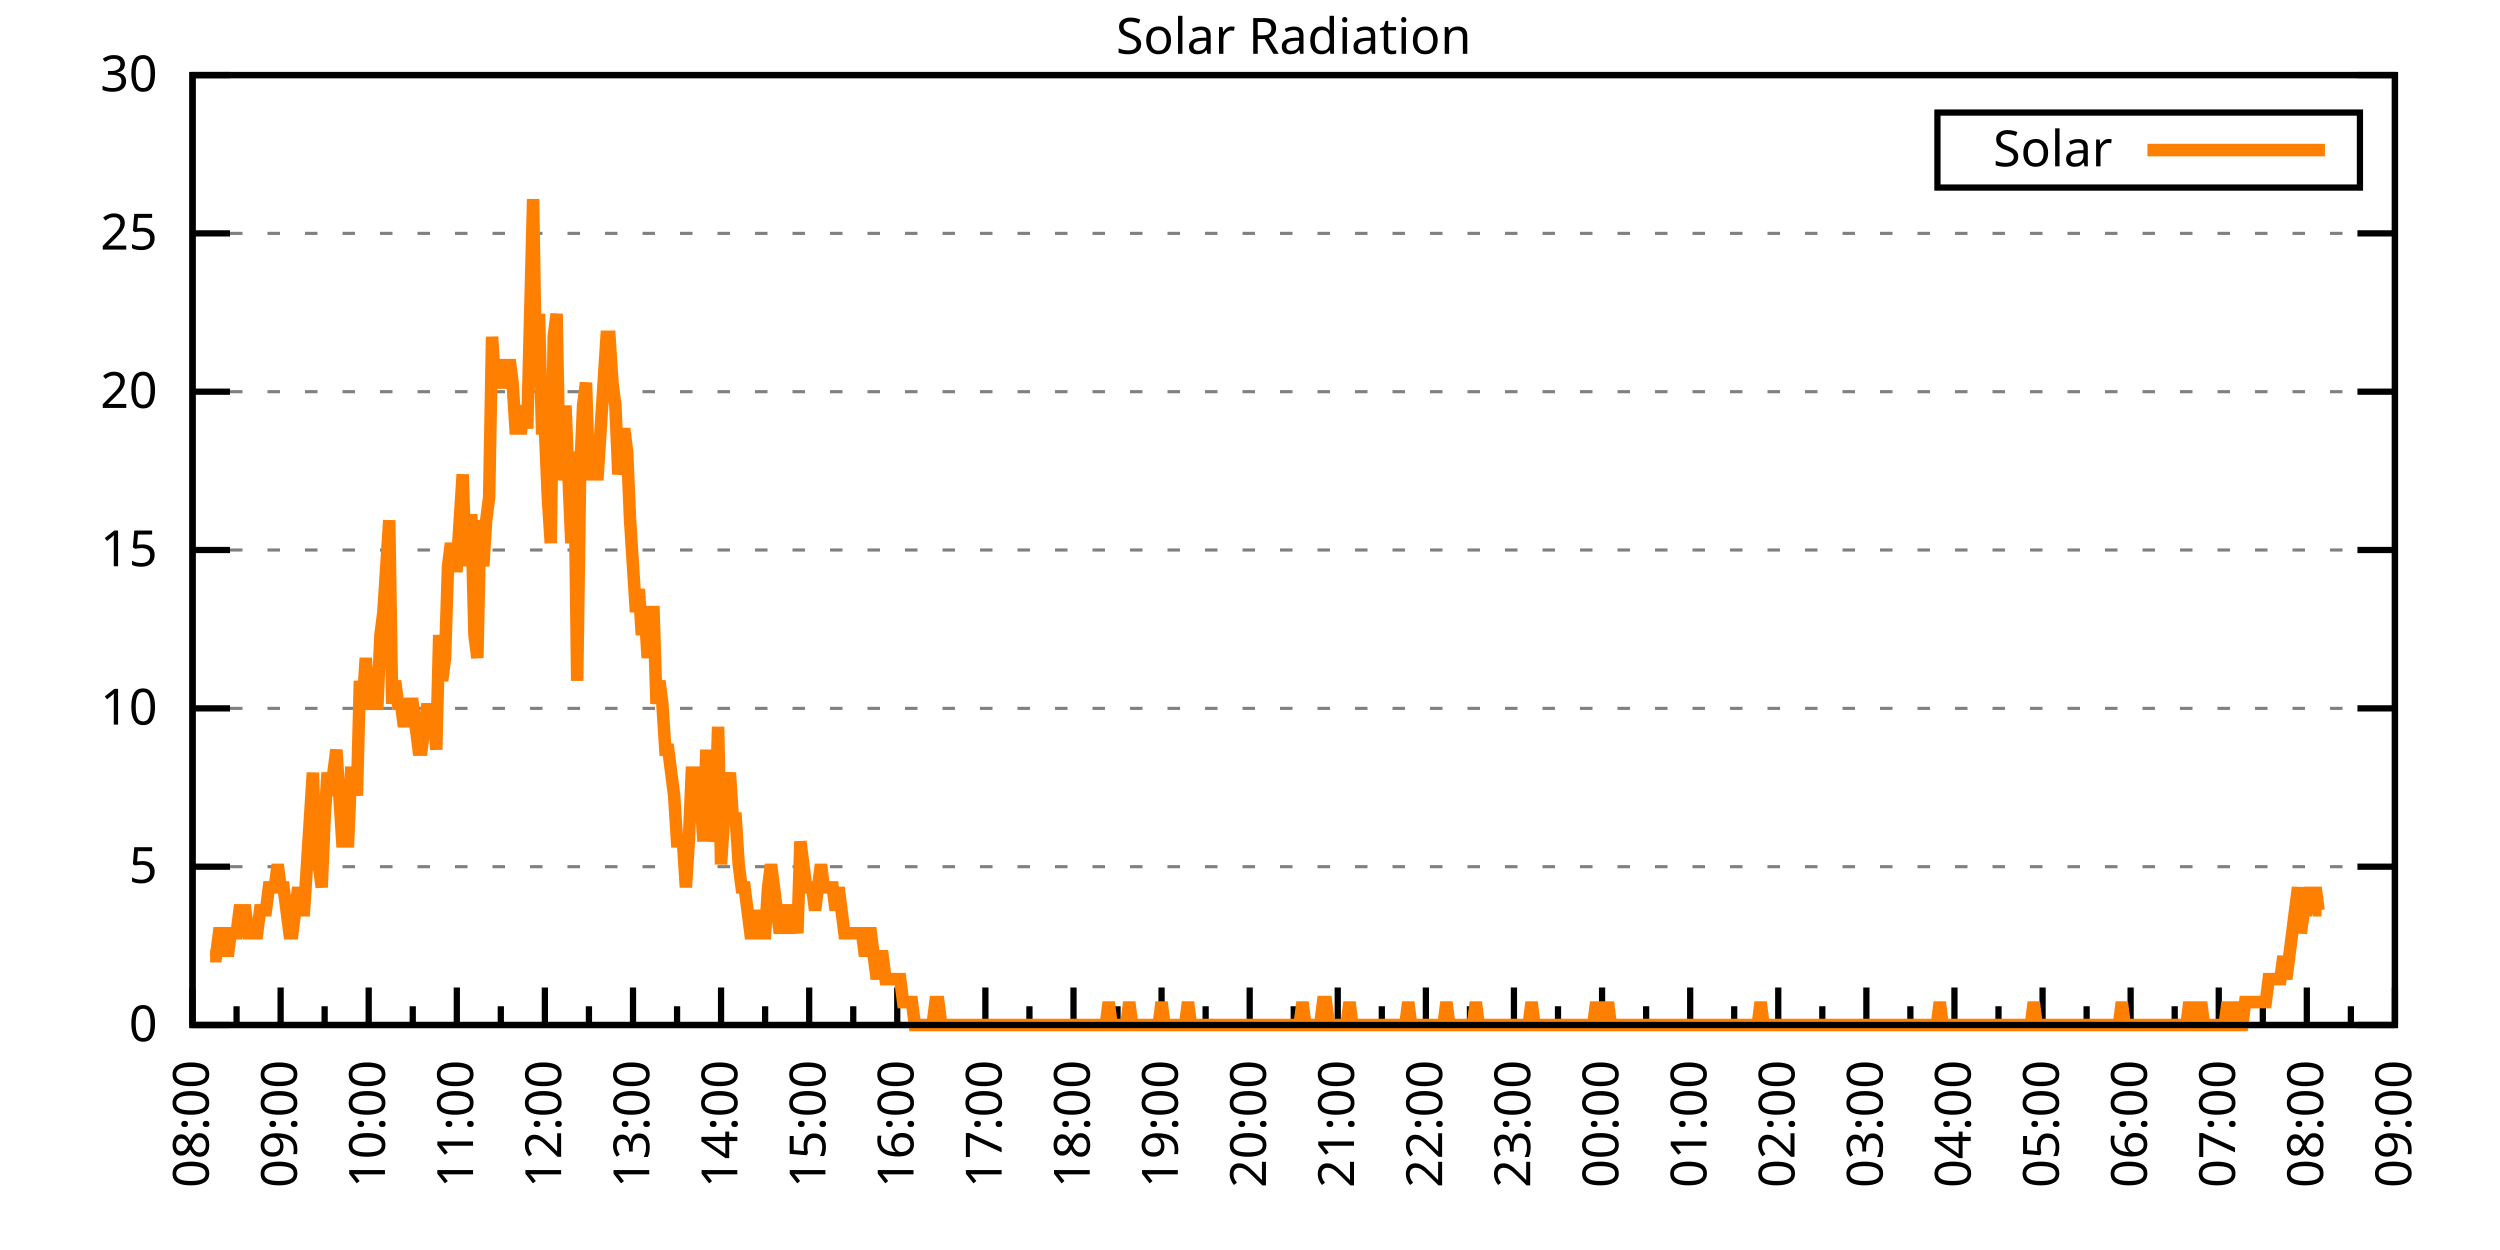
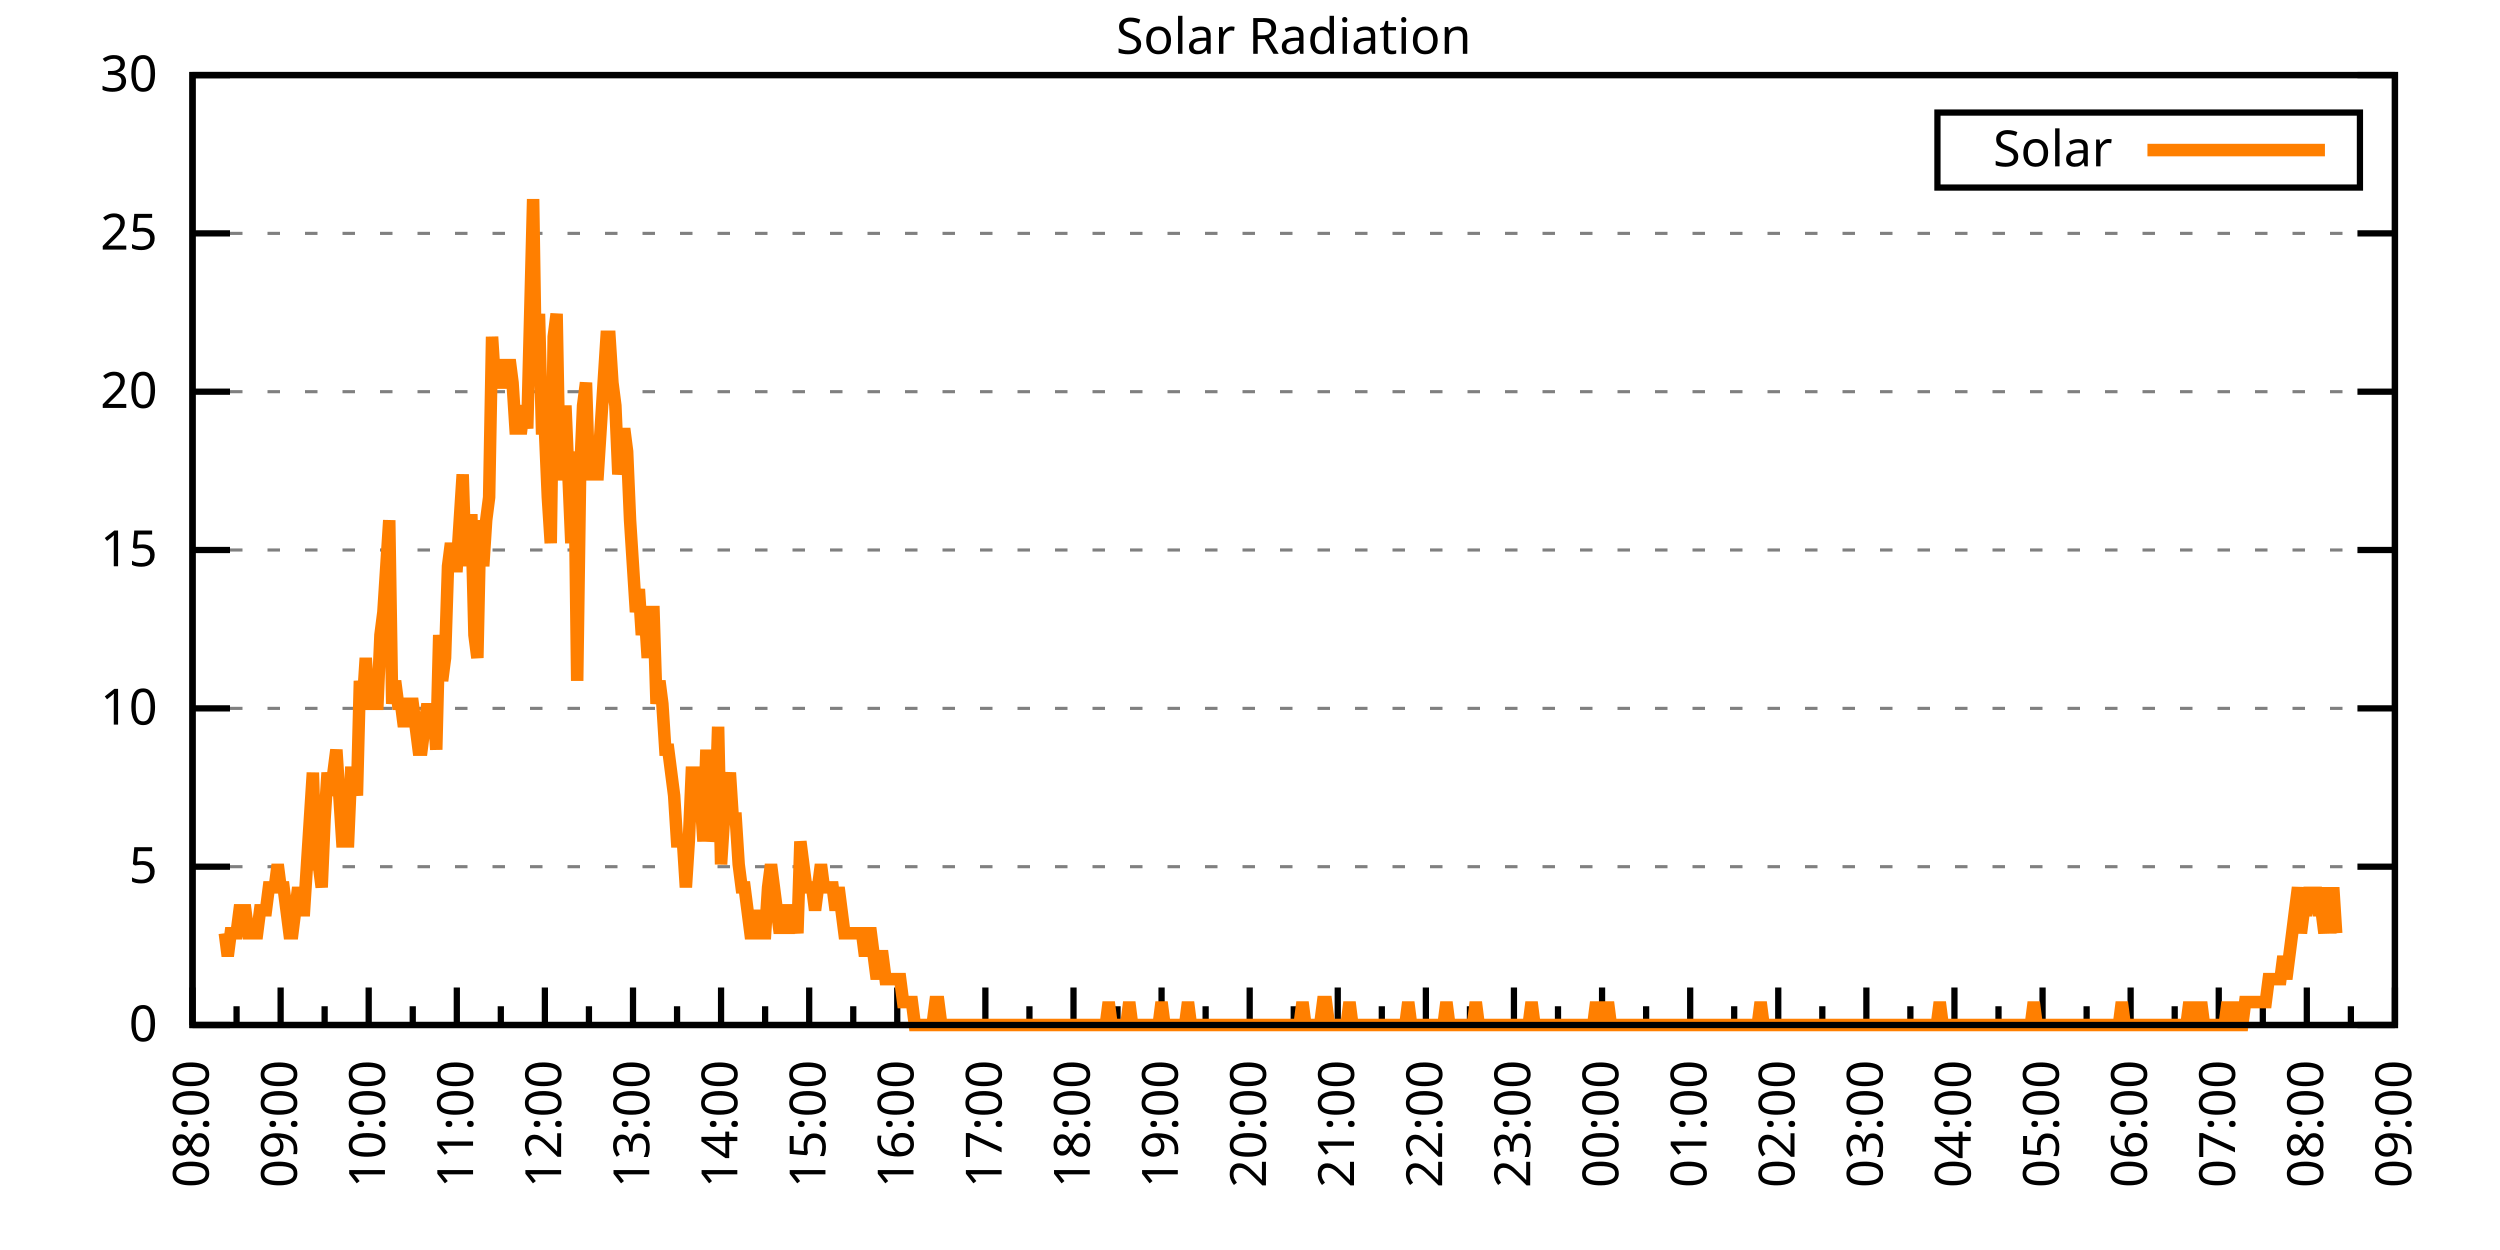
<svg xmlns="http://www.w3.org/2000/svg" xmlns:xlink="http://www.w3.org/1999/xlink" width="400" height="200" viewBox="0 0 400 200">
  <g id="gnuplot_canvas">
    <rect x="0" y="0" width="400" height="200" fill="none" />
    <defs>
      <circle id="gpDot" r="0.5" stroke-width="0.5" stroke="currentColor" />
      <path id="gpPt0" stroke-width="0.333" stroke="currentColor" d="M-1,0 h2 M0,-1 v2" />
      <path id="gpPt1" stroke-width="0.333" stroke="currentColor" d="M-1,-1 L1,1 M1,-1 L-1,1" />
      <path id="gpPt2" stroke-width="0.333" stroke="currentColor" d="M-1,0 L1,0 M0,-1 L0,1 M-1,-1 L1,1 M-1,1 L1,-1" />
      <rect id="gpPt3" stroke-width="0.333" stroke="currentColor" x="-1" y="-1" width="2" height="2" />
      <rect id="gpPt4" stroke-width="0.333" stroke="currentColor" fill="currentColor" x="-1" y="-1" width="2" height="2" />
      <circle id="gpPt5" stroke-width="0.333" stroke="currentColor" cx="0" cy="0" r="1" />
      <use xlink:href="#gpPt5" id="gpPt6" fill="currentColor" stroke="none" />
      <path id="gpPt7" stroke-width="0.333" stroke="currentColor" d="M0,-1.33 L-1.33,0.67 L1.33,0.67 z" />
      <use xlink:href="#gpPt7" id="gpPt8" fill="currentColor" stroke="none" />
      <use xlink:href="#gpPt7" id="gpPt9" stroke="currentColor" transform="rotate(180)" />
      <use xlink:href="#gpPt9" id="gpPt10" fill="currentColor" stroke="none" />
      <use xlink:href="#gpPt3" id="gpPt11" stroke="currentColor" transform="rotate(45)" />
      <use xlink:href="#gpPt11" id="gpPt12" fill="currentColor" stroke="none" />
      <path id="gpPt13" stroke-width="0.333" stroke="currentColor" d="M0,1.330 L1.265,0.411 L0.782,-1.067 L-0.782,-1.076 L-1.265,0.411 z" />
      <use xlink:href="#gpPt13" id="gpPt14" fill="currentColor" stroke="none" />
      <filter id="textbox" filterUnits="objectBoundingBox" x="0" y="0" height="1" width="1">
        <feFlood flood-color="white" flood-opacity="1" result="bgnd" />
        <feComposite in="SourceGraphic" in2="bgnd" operator="atop" />
      </filter>
      <filter id="greybox" filterUnits="objectBoundingBox" x="0" y="0" height="1" width="1">
        <feFlood flood-color="lightgrey" flood-opacity="1" result="grey" />
        <feComposite in="SourceGraphic" in2="grey" operator="atop" />
      </filter>
    </defs>
    <g fill="none" color="white" stroke="currentColor" stroke-width="1.00" stroke-linecap="butt" stroke-linejoin="miter">
</g>
    <g fill="none" color="black" stroke="currentColor" stroke-width="1.00" stroke-linecap="butt" stroke-linejoin="miter">
      <g stroke="none" shape-rendering="crispEdges">
        <polygon fill="rgb(255, 255, 255)" points="30.80,164.00 383.18,164.00 383.18,12.02 30.80,12.02 " />
      </g>
    </g>
    <g fill="none" color="black" stroke="currentColor" stroke-width="1.00" stroke-linecap="butt" stroke-linejoin="miter">
</g>
    <g fill="none" color="black" stroke="black" stroke-width="0.50" stroke-linecap="butt" stroke-linejoin="miter">
</g>
    <g fill="none" color="gray" stroke="currentColor" stroke-width="0.50" stroke-linecap="butt" stroke-linejoin="miter">
      <path stroke="gray" stroke-dasharray="2,4" class="gridline" d="M30.80,164.00 L383.19,164.00  " />
    </g>
    <g fill="none" color="gray" stroke="gray" stroke-width="1.00" stroke-linecap="butt" stroke-linejoin="miter">
</g>
    <g fill="none" color="black" stroke="currentColor" stroke-width="1.00" stroke-linecap="butt" stroke-linejoin="miter">
      <path stroke="black" d="M30.80,164.00 L36.80,164.00 M383.19,164.00 L377.19,164.00  " />
      <g transform="translate(25.20,166.60)" stroke="none" fill="black" font-family="Sans" font-size="8.00" text-anchor="end">
        <text>
          <tspan font-family="Sans"> 0</tspan>
        </text>
      </g>
    </g>
    <g fill="none" color="black" stroke="currentColor" stroke-width="1.00" stroke-linecap="butt" stroke-linejoin="miter">
</g>
    <g fill="none" color="black" stroke="black" stroke-width="0.50" stroke-linecap="butt" stroke-linejoin="miter">
</g>
    <g fill="none" color="gray" stroke="currentColor" stroke-width="0.50" stroke-linecap="butt" stroke-linejoin="miter">
      <path stroke="gray" stroke-dasharray="2,4" class="gridline" d="M30.80,138.67 L383.19,138.67  " />
    </g>
    <g fill="none" color="gray" stroke="gray" stroke-width="1.00" stroke-linecap="butt" stroke-linejoin="miter">
</g>
    <g fill="none" color="black" stroke="currentColor" stroke-width="1.00" stroke-linecap="butt" stroke-linejoin="miter">
      <path stroke="black" d="M30.80,138.67 L36.80,138.67 M383.19,138.67 L377.19,138.67  " />
      <g transform="translate(25.20,141.27)" stroke="none" fill="black" font-family="Sans" font-size="8.00" text-anchor="end">
        <text>
          <tspan font-family="Sans"> 5</tspan>
        </text>
      </g>
    </g>
    <g fill="none" color="black" stroke="currentColor" stroke-width="1.00" stroke-linecap="butt" stroke-linejoin="miter">
</g>
    <g fill="none" color="black" stroke="black" stroke-width="0.50" stroke-linecap="butt" stroke-linejoin="miter">
</g>
    <g fill="none" color="gray" stroke="currentColor" stroke-width="0.50" stroke-linecap="butt" stroke-linejoin="miter">
      <path stroke="gray" stroke-dasharray="2,4" class="gridline" d="M30.80,113.34 L383.19,113.34  " />
    </g>
    <g fill="none" color="gray" stroke="gray" stroke-width="1.00" stroke-linecap="butt" stroke-linejoin="miter">
</g>
    <g fill="none" color="black" stroke="currentColor" stroke-width="1.00" stroke-linecap="butt" stroke-linejoin="miter">
      <path stroke="black" d="M30.80,113.34 L36.80,113.34 M383.19,113.34 L377.19,113.34  " />
      <g transform="translate(25.20,115.94)" stroke="none" fill="black" font-family="Sans" font-size="8.00" text-anchor="end">
        <text>
          <tspan font-family="Sans"> 10</tspan>
        </text>
      </g>
    </g>
    <g fill="none" color="black" stroke="currentColor" stroke-width="1.00" stroke-linecap="butt" stroke-linejoin="miter">
</g>
    <g fill="none" color="black" stroke="black" stroke-width="0.50" stroke-linecap="butt" stroke-linejoin="miter">
</g>
    <g fill="none" color="gray" stroke="currentColor" stroke-width="0.50" stroke-linecap="butt" stroke-linejoin="miter">
      <path stroke="gray" stroke-dasharray="2,4" class="gridline" d="M30.80,88.00 L383.19,88.00  " />
    </g>
    <g fill="none" color="gray" stroke="gray" stroke-width="1.00" stroke-linecap="butt" stroke-linejoin="miter">
</g>
    <g fill="none" color="black" stroke="currentColor" stroke-width="1.00" stroke-linecap="butt" stroke-linejoin="miter">
      <path stroke="black" d="M30.80,88.00 L36.80,88.00 M383.19,88.00 L377.19,88.00  " />
      <g transform="translate(25.20,90.60)" stroke="none" fill="black" font-family="Sans" font-size="8.00" text-anchor="end">
        <text>
          <tspan font-family="Sans"> 15</tspan>
        </text>
      </g>
    </g>
    <g fill="none" color="black" stroke="currentColor" stroke-width="1.00" stroke-linecap="butt" stroke-linejoin="miter">
</g>
    <g fill="none" color="black" stroke="black" stroke-width="0.50" stroke-linecap="butt" stroke-linejoin="miter">
</g>
    <g fill="none" color="gray" stroke="currentColor" stroke-width="0.50" stroke-linecap="butt" stroke-linejoin="miter">
      <path stroke="gray" stroke-dasharray="2,4" class="gridline" d="M30.80,62.67 L383.19,62.67  " />
    </g>
    <g fill="none" color="gray" stroke="gray" stroke-width="1.00" stroke-linecap="butt" stroke-linejoin="miter">
</g>
    <g fill="none" color="black" stroke="currentColor" stroke-width="1.00" stroke-linecap="butt" stroke-linejoin="miter">
      <path stroke="black" d="M30.80,62.67 L36.80,62.67 M383.19,62.67 L377.19,62.67  " />
      <g transform="translate(25.20,65.27)" stroke="none" fill="black" font-family="Sans" font-size="8.00" text-anchor="end">
        <text>
          <tspan font-family="Sans"> 20</tspan>
        </text>
      </g>
    </g>
    <g fill="none" color="black" stroke="currentColor" stroke-width="1.00" stroke-linecap="butt" stroke-linejoin="miter">
</g>
    <g fill="none" color="black" stroke="black" stroke-width="0.50" stroke-linecap="butt" stroke-linejoin="miter">
</g>
    <g fill="none" color="gray" stroke="currentColor" stroke-width="0.50" stroke-linecap="butt" stroke-linejoin="miter">
      <path stroke="gray" stroke-dasharray="2,4" class="gridline" d="M30.80,37.34 L383.19,37.34  " />
    </g>
    <g fill="none" color="gray" stroke="gray" stroke-width="1.00" stroke-linecap="butt" stroke-linejoin="miter">
</g>
    <g fill="none" color="black" stroke="currentColor" stroke-width="1.00" stroke-linecap="butt" stroke-linejoin="miter">
      <path stroke="black" d="M30.80,37.34 L36.80,37.34 M383.19,37.34 L377.19,37.34  " />
      <g transform="translate(25.20,39.94)" stroke="none" fill="black" font-family="Sans" font-size="8.00" text-anchor="end">
        <text>
          <tspan font-family="Sans"> 25</tspan>
        </text>
      </g>
    </g>
    <g fill="none" color="black" stroke="currentColor" stroke-width="1.00" stroke-linecap="butt" stroke-linejoin="miter">
</g>
    <g fill="none" color="black" stroke="black" stroke-width="0.50" stroke-linecap="butt" stroke-linejoin="miter">
</g>
    <g fill="none" color="gray" stroke="currentColor" stroke-width="0.50" stroke-linecap="butt" stroke-linejoin="miter">
      <path stroke="gray" stroke-dasharray="2,4" class="gridline" d="M30.80,12.01 L383.19,12.01  " />
    </g>
    <g fill="none" color="gray" stroke="gray" stroke-width="1.00" stroke-linecap="butt" stroke-linejoin="miter">
</g>
    <g fill="none" color="black" stroke="currentColor" stroke-width="1.00" stroke-linecap="butt" stroke-linejoin="miter">
      <path stroke="black" d="M30.80,12.01 L36.80,12.01 M383.19,12.01 L377.19,12.01  " />
      <g transform="translate(25.20,14.61)" stroke="none" fill="black" font-family="Sans" font-size="8.00" text-anchor="end">
        <text>
          <tspan font-family="Sans"> 30</tspan>
        </text>
      </g>
    </g>
    <g fill="none" color="black" stroke="currentColor" stroke-width="1.00" stroke-linecap="butt" stroke-linejoin="miter">
      <path stroke="black" d="M30.80,164.00 L30.80,158.00  " />
      <g transform="translate(33.40,169.60) rotate(270)" stroke="none" fill="black" font-family="Sans" font-size="8.00" text-anchor="end">
        <text>
          <tspan font-family="Sans">08:00</tspan>
        </text>
      </g>
    </g>
    <g fill="none" color="black" stroke="currentColor" stroke-width="1.00" stroke-linecap="butt" stroke-linejoin="miter">
      <path stroke="black" d="M37.85,164.00 L37.85,161.00 M44.90,164.00 L44.90,158.00  " />
      <g transform="translate(47.50,169.60) rotate(270)" stroke="none" fill="black" font-family="Sans" font-size="8.00" text-anchor="end">
        <text>
          <tspan font-family="Sans">09:00</tspan>
        </text>
      </g>
    </g>
    <g fill="none" color="black" stroke="currentColor" stroke-width="1.00" stroke-linecap="butt" stroke-linejoin="miter">
      <path stroke="black" d="M51.94,164.00 L51.94,161.00 M58.99,164.00 L58.99,158.00  " />
      <g transform="translate(61.59,169.60) rotate(270)" stroke="none" fill="black" font-family="Sans" font-size="8.00" text-anchor="end">
        <text>
          <tspan font-family="Sans">10:00</tspan>
        </text>
      </g>
    </g>
    <g fill="none" color="black" stroke="currentColor" stroke-width="1.00" stroke-linecap="butt" stroke-linejoin="miter">
      <path stroke="black" d="M66.04,164.00 L66.04,161.00 M73.09,164.00 L73.09,158.00  " />
      <g transform="translate(75.69,169.60) rotate(270)" stroke="none" fill="black" font-family="Sans" font-size="8.00" text-anchor="end">
        <text>
          <tspan font-family="Sans">11:00</tspan>
        </text>
      </g>
    </g>
    <g fill="none" color="black" stroke="currentColor" stroke-width="1.00" stroke-linecap="butt" stroke-linejoin="miter">
      <path stroke="black" d="M80.13,164.00 L80.13,161.00 M87.18,164.00 L87.18,158.00  " />
      <g transform="translate(89.78,169.60) rotate(270)" stroke="none" fill="black" font-family="Sans" font-size="8.00" text-anchor="end">
        <text>
          <tspan font-family="Sans">12:00</tspan>
        </text>
      </g>
    </g>
    <g fill="none" color="black" stroke="currentColor" stroke-width="1.00" stroke-linecap="butt" stroke-linejoin="miter">
      <path stroke="black" d="M94.23,164.00 L94.23,161.00 M101.28,164.00 L101.28,158.00  " />
      <g transform="translate(103.88,169.60) rotate(270)" stroke="none" fill="black" font-family="Sans" font-size="8.00" text-anchor="end">
        <text>
          <tspan font-family="Sans">13:00</tspan>
        </text>
      </g>
    </g>
    <g fill="none" color="black" stroke="currentColor" stroke-width="1.00" stroke-linecap="butt" stroke-linejoin="miter">
      <path stroke="black" d="M108.33,164.00 L108.33,161.00 M115.37,164.00 L115.37,158.00  " />
      <g transform="translate(117.97,169.60) rotate(270)" stroke="none" fill="black" font-family="Sans" font-size="8.00" text-anchor="end">
        <text>
          <tspan font-family="Sans">14:00</tspan>
        </text>
      </g>
    </g>
    <g fill="none" color="black" stroke="currentColor" stroke-width="1.00" stroke-linecap="butt" stroke-linejoin="miter">
      <path stroke="black" d="M122.42,164.00 L122.42,161.00 M129.47,164.00 L129.47,158.00  " />
      <g transform="translate(132.07,169.60) rotate(270)" stroke="none" fill="black" font-family="Sans" font-size="8.00" text-anchor="end">
        <text>
          <tspan font-family="Sans">15:00</tspan>
        </text>
      </g>
    </g>
    <g fill="none" color="black" stroke="currentColor" stroke-width="1.00" stroke-linecap="butt" stroke-linejoin="miter">
      <path stroke="black" d="M136.52,164.00 L136.52,161.00 M143.56,164.00 L143.56,158.00  " />
      <g transform="translate(146.16,169.60) rotate(270)" stroke="none" fill="black" font-family="Sans" font-size="8.00" text-anchor="end">
        <text>
          <tspan font-family="Sans">16:00</tspan>
        </text>
      </g>
    </g>
    <g fill="none" color="black" stroke="currentColor" stroke-width="1.00" stroke-linecap="butt" stroke-linejoin="miter">
      <path stroke="black" d="M150.61,164.00 L150.61,161.00 M157.66,164.00 L157.66,158.00  " />
      <g transform="translate(160.26,169.60) rotate(270)" stroke="none" fill="black" font-family="Sans" font-size="8.00" text-anchor="end">
        <text>
          <tspan font-family="Sans">17:00</tspan>
        </text>
      </g>
    </g>
    <g fill="none" color="black" stroke="currentColor" stroke-width="1.00" stroke-linecap="butt" stroke-linejoin="miter">
      <path stroke="black" d="M164.71,164.00 L164.71,161.00 M171.76,164.00 L171.76,158.00  " />
      <g transform="translate(174.36,169.60) rotate(270)" stroke="none" fill="black" font-family="Sans" font-size="8.00" text-anchor="end">
        <text>
          <tspan font-family="Sans">18:00</tspan>
        </text>
      </g>
    </g>
    <g fill="none" color="black" stroke="currentColor" stroke-width="1.00" stroke-linecap="butt" stroke-linejoin="miter">
      <path stroke="black" d="M178.80,164.00 L178.80,161.00 M185.85,164.00 L185.85,158.00  " />
      <g transform="translate(188.45,169.60) rotate(270)" stroke="none" fill="black" font-family="Sans" font-size="8.00" text-anchor="end">
        <text>
          <tspan font-family="Sans">19:00</tspan>
        </text>
      </g>
    </g>
    <g fill="none" color="black" stroke="currentColor" stroke-width="1.00" stroke-linecap="butt" stroke-linejoin="miter">
      <path stroke="black" d="M192.90,164.00 L192.90,161.00 M199.95,164.00 L199.95,158.00  " />
      <g transform="translate(202.55,169.60) rotate(270)" stroke="none" fill="black" font-family="Sans" font-size="8.00" text-anchor="end">
        <text>
          <tspan font-family="Sans">20:00</tspan>
        </text>
      </g>
    </g>
    <g fill="none" color="black" stroke="currentColor" stroke-width="1.00" stroke-linecap="butt" stroke-linejoin="miter">
      <path stroke="black" d="M207.00,164.00 L207.00,161.00 M214.04,164.00 L214.04,158.00  " />
      <g transform="translate(216.64,169.60) rotate(270)" stroke="none" fill="black" font-family="Sans" font-size="8.00" text-anchor="end">
        <text>
          <tspan font-family="Sans">21:00</tspan>
        </text>
      </g>
    </g>
    <g fill="none" color="black" stroke="currentColor" stroke-width="1.00" stroke-linecap="butt" stroke-linejoin="miter">
      <path stroke="black" d="M221.09,164.00 L221.09,161.00 M228.14,164.00 L228.14,158.00  " />
      <g transform="translate(230.74,169.60) rotate(270)" stroke="none" fill="black" font-family="Sans" font-size="8.00" text-anchor="end">
        <text>
          <tspan font-family="Sans">22:00</tspan>
        </text>
      </g>
    </g>
    <g fill="none" color="black" stroke="currentColor" stroke-width="1.00" stroke-linecap="butt" stroke-linejoin="miter">
      <path stroke="black" d="M235.19,164.00 L235.19,161.00 M242.23,164.00 L242.23,158.00  " />
      <g transform="translate(244.83,169.60) rotate(270)" stroke="none" fill="black" font-family="Sans" font-size="8.00" text-anchor="end">
        <text>
          <tspan font-family="Sans">23:00</tspan>
        </text>
      </g>
    </g>
    <g fill="none" color="black" stroke="currentColor" stroke-width="1.00" stroke-linecap="butt" stroke-linejoin="miter">
      <path stroke="black" d="M249.28,164.00 L249.28,161.00 M256.33,164.00 L256.33,158.00  " />
      <g transform="translate(258.93,169.60) rotate(270)" stroke="none" fill="black" font-family="Sans" font-size="8.00" text-anchor="end">
        <text>
          <tspan font-family="Sans">00:00</tspan>
        </text>
      </g>
    </g>
    <g fill="none" color="black" stroke="currentColor" stroke-width="1.00" stroke-linecap="butt" stroke-linejoin="miter">
      <path stroke="black" d="M263.38,164.00 L263.38,161.00 M270.43,164.00 L270.43,158.00  " />
      <g transform="translate(273.03,169.60) rotate(270)" stroke="none" fill="black" font-family="Sans" font-size="8.00" text-anchor="end">
        <text>
          <tspan font-family="Sans">01:00</tspan>
        </text>
      </g>
    </g>
    <g fill="none" color="black" stroke="currentColor" stroke-width="1.00" stroke-linecap="butt" stroke-linejoin="miter">
      <path stroke="black" d="M277.47,164.00 L277.47,161.00 M284.52,164.00 L284.52,158.00  " />
      <g transform="translate(287.12,169.60) rotate(270)" stroke="none" fill="black" font-family="Sans" font-size="8.00" text-anchor="end">
        <text>
          <tspan font-family="Sans">02:00</tspan>
        </text>
      </g>
    </g>
    <g fill="none" color="black" stroke="currentColor" stroke-width="1.00" stroke-linecap="butt" stroke-linejoin="miter">
      <path stroke="black" d="M291.57,164.00 L291.57,161.00 M298.62,164.00 L298.62,158.00  " />
      <g transform="translate(301.22,169.60) rotate(270)" stroke="none" fill="black" font-family="Sans" font-size="8.00" text-anchor="end">
        <text>
          <tspan font-family="Sans">03:00</tspan>
        </text>
      </g>
    </g>
    <g fill="none" color="black" stroke="currentColor" stroke-width="1.00" stroke-linecap="butt" stroke-linejoin="miter">
      <path stroke="black" d="M305.66,164.00 L305.66,161.00 M312.71,164.00 L312.71,158.00  " />
      <g transform="translate(315.31,169.60) rotate(270)" stroke="none" fill="black" font-family="Sans" font-size="8.00" text-anchor="end">
        <text>
          <tspan font-family="Sans">04:00</tspan>
        </text>
      </g>
    </g>
    <g fill="none" color="black" stroke="currentColor" stroke-width="1.00" stroke-linecap="butt" stroke-linejoin="miter">
      <path stroke="black" d="M319.76,164.00 L319.76,161.00 M326.81,164.00 L326.81,158.00  " />
      <g transform="translate(329.41,169.60) rotate(270)" stroke="none" fill="black" font-family="Sans" font-size="8.00" text-anchor="end">
        <text>
          <tspan font-family="Sans">05:00</tspan>
        </text>
      </g>
    </g>
    <g fill="none" color="black" stroke="currentColor" stroke-width="1.00" stroke-linecap="butt" stroke-linejoin="miter">
      <path stroke="black" d="M333.86,164.00 L333.86,161.00 M340.90,164.00 L340.90,158.00  " />
      <g transform="translate(343.50,169.60) rotate(270)" stroke="none" fill="black" font-family="Sans" font-size="8.00" text-anchor="end">
        <text>
          <tspan font-family="Sans">06:00</tspan>
        </text>
      </g>
    </g>
    <g fill="none" color="black" stroke="currentColor" stroke-width="1.00" stroke-linecap="butt" stroke-linejoin="miter">
      <path stroke="black" d="M347.95,164.00 L347.95,161.00 M355.00,164.00 L355.00,158.00  " />
      <g transform="translate(357.60,169.60) rotate(270)" stroke="none" fill="black" font-family="Sans" font-size="8.00" text-anchor="end">
        <text>
          <tspan font-family="Sans">07:00</tspan>
        </text>
      </g>
    </g>
    <g fill="none" color="black" stroke="currentColor" stroke-width="1.00" stroke-linecap="butt" stroke-linejoin="miter">
      <path stroke="black" d="M362.05,164.00 L362.05,161.00 M369.09,164.00 L369.09,158.00  " />
      <g transform="translate(371.69,169.60) rotate(270)" stroke="none" fill="black" font-family="Sans" font-size="8.00" text-anchor="end">
        <text>
          <tspan font-family="Sans">08:00</tspan>
        </text>
      </g>
    </g>
    <g fill="none" color="black" stroke="currentColor" stroke-width="1.00" stroke-linecap="butt" stroke-linejoin="miter">
      <path stroke="black" d="M376.14,164.00 L376.14,161.00 M383.19,164.00 L383.19,158.00  " />
      <g transform="translate(385.79,169.60) rotate(270)" stroke="none" fill="black" font-family="Sans" font-size="8.00" text-anchor="end">
        <text>
          <tspan font-family="Sans">09:00</tspan>
        </text>
      </g>
    </g>
    <g fill="none" color="black" stroke="currentColor" stroke-width="1.00" stroke-linecap="butt" stroke-linejoin="miter">
</g>
    <g fill="none" color="black" stroke="currentColor" stroke-width="1.00" stroke-linecap="butt" stroke-linejoin="miter">
      <path stroke="black" d="M30.80,12.01 L30.80,164.00 L383.19,164.00 L383.19,12.01 L30.80,12.01 Z  " />
    </g>
    <g fill="none" color="black" stroke="currentColor" stroke-width="1.00" stroke-linecap="butt" stroke-linejoin="miter">
      <g transform="translate(6.80,88.01) rotate(270)" stroke="none" fill="black" font-family="Sans" font-size="8.00" text-anchor="middle">
        <text />
      </g>
    </g>
    <g fill="none" color="black" stroke="currentColor" stroke-width="1.00" stroke-linecap="butt" stroke-linejoin="miter">
</g>
    <g fill="none" color="black" stroke="currentColor" stroke-width="1.00" stroke-linecap="butt" stroke-linejoin="miter">
      <path stroke="black" d="M309.99,30.01 L309.99,18.01 L377.59,18.01 L377.59,30.01 L309.99,30.01 Z  " />
    </g>
    <g id="Solar_Radiation_plot_1">
      <g fill="none" color="white" stroke="black" stroke-width="2.00" stroke-linecap="butt" stroke-linejoin="miter">
</g>
      <g fill="none" color="black" stroke="currentColor" stroke-width="2.00" stroke-linecap="butt" stroke-linejoin="miter">
        <g transform="translate(337.99,26.61)" stroke="none" fill="black" font-family="Sans" font-size="8.00" text-anchor="end">
          <text>
            <tspan font-family="Sans">Solar</tspan>
          </text>
        </g>
      </g>
      <g fill="none" color="black" stroke="currentColor" stroke-width="2.00" stroke-linecap="butt" stroke-linejoin="miter">
-         <path stroke="rgb(255, 127,   0)" d="M343.59,24.01 L371.99,24.01 M33.62,152.99 L34.09,152.99 L34.56,152.99 L35.03,149.32 L35.50,149.32 L35.97,149.32   L36.44,152.99 L36.91,149.32 L37.38,149.32 L37.85,149.32 L38.32,145.65 L38.79,145.65 L39.26,145.65 L39.73,149.32   L40.20,149.32 L40.67,149.32 L41.14,149.32 L41.61,145.65 L42.08,145.65 L42.55,145.65 L43.02,141.98 L43.49,141.98   L43.96,141.98 L44.43,138.30 L44.90,141.98 L45.37,141.98 L45.84,145.65 L46.31,149.32 L46.78,149.32 L47.24,145.65   L47.71,141.98 L48.18,145.65 L48.65,145.65 L49.12,138.30 L49.59,130.96 L50.06,123.62 L50.53,138.30 L51.00,138.30   L51.47,141.98 L51.94,130.96 L52.41,123.62 L52.88,127.29 L53.35,123.62 L53.82,119.95 L54.29,127.29 L54.76,134.63   L55.23,134.63 L55.70,134.63 L56.17,123.62 L56.64,123.62 L57.11,127.29 L57.58,108.94 L58.05,112.61 L58.52,105.27   L58.99,112.61 L59.46,112.61 L59.93,112.61 L60.40,112.61 L60.87,101.60 L61.34,97.93 L61.81,90.59 L62.28,83.24   L62.75,112.61 L63.22,108.94 L63.69,112.61 L64.16,112.61 L64.63,116.28 L65.10,112.61 L65.57,112.61 L66.04,112.61   L66.51,116.28 L66.98,119.95 L67.45,119.95 L67.92,116.28 L68.39,112.61 L68.86,116.28 L69.33,112.61 L69.80,119.95   L70.27,101.60 L70.74,108.94 L71.21,105.27 L71.68,90.59 L72.15,86.91 L72.62,90.59 L73.09,90.59 L73.56,83.24   L74.03,75.90 L74.50,90.59 L74.97,83.24 L75.44,83.24 L75.91,101.60 L76.38,105.27 L76.85,83.24 L77.32,90.59   L77.79,83.24 L78.26,79.57 L78.73,53.88 L79.19,61.22 L79.66,57.55 L80.13,61.22 L80.60,61.22 L81.07,61.22   L81.54,57.55 L82.01,61.22 L82.48,68.56 L82.95,68.56 L83.42,68.56 L83.89,64.89 L84.36,68.56 L84.83,50.21   L85.30,31.85 L85.77,61.22 L86.24,50.21 L86.71,68.56 L87.18,68.56 L87.65,79.57 L88.12,86.91 L88.59,53.88   L89.06,50.21 L89.53,75.90 L90.00,75.90 L90.47,64.89 L90.94,75.90 L91.41,86.91 L91.88,72.23 L92.35,108.94   L92.82,75.90 L93.29,64.89 L93.76,61.22 L94.23,75.90 L94.70,75.90 L95.17,75.90 L95.64,75.90 L96.11,68.56   L96.58,61.22 L97.05,53.88 L97.52,53.88 L97.99,61.22 L98.46,64.89 L98.93,75.90 L99.40,72.23 L99.87,68.56   L100.34,72.23 L100.81,83.24 L101.28,90.59 L101.75,97.93 L102.22,94.26 L102.69,101.60 L103.16,97.93 L103.63,105.27   L104.10,97.93 L104.57,97.93 L105.04,112.61 L105.51,108.94 L105.98,112.61 L106.45,119.95 L106.92,119.95 L107.39,123.62   L107.86,127.29 L108.33,134.63 L108.80,134.63 L109.27,134.63 L109.74,141.98 L110.21,134.63 L110.68,123.62 L111.14,123.62   L111.61,123.62 L112.08,127.29 L112.55,134.63 L113.02,119.95 L113.49,134.63 L113.96,130.96 L114.43,130.96 L114.90,116.28   L115.37,138.30 L115.84,130.96 L116.31,127.29 L116.78,123.62 L117.25,130.96 L117.72,130.96 L118.19,138.30 L118.66,141.98   L119.13,141.98 L119.60,145.65 L120.07,149.32 L120.54,149.32 L121.01,145.65 L121.48,149.32 L121.95,149.32 L122.42,149.32   L122.89,141.98 L123.36,138.30 L123.83,141.98 L124.30,145.65 L124.77,149.32 L125.24,145.65 L125.71,145.65 L126.18,149.32   L126.65,145.65 L127.12,145.65 L127.59,149.32 L128.06,134.63 L128.53,138.30 L129.00,141.98 L129.47,141.98 L129.94,141.98   L130.41,145.65 L130.88,141.98 L131.35,138.30 L131.82,141.98 L132.29,141.98 L132.76,141.98 L133.23,141.98 L133.70,145.65   L134.17,141.98 L134.64,145.65 L135.11,149.32 L135.58,149.32 L136.05,149.32 L136.52,149.32 L136.99,149.32 L137.46,149.32   L137.93,149.32 L138.40,152.99 L138.87,149.32 L139.34,149.32 L139.81,152.99 L140.28,156.66 L140.75,152.99 L141.22,152.99   L141.69,156.66 L142.16,156.66 L142.63,156.66 L143.09,156.66 L143.56,156.66 L144.03,156.66 L144.50,160.33 L144.97,160.33   L145.44,160.33 L145.91,160.33 L146.38,164.00 L146.85,164.00 L147.32,164.00 L147.79,164.00 L148.26,164.00 L148.73,164.00   L149.20,164.00 L149.67,160.33 L150.14,160.33 L150.61,164.00 L151.08,164.00 L151.55,164.00 L152.02,164.00 L152.49,164.00   L152.96,164.00 L153.43,164.00 L153.90,164.00 L154.37,164.00 L154.84,164.00 L155.31,164.00 L155.78,164.00 L156.25,164.00   L156.72,164.00 L157.19,164.00 L157.66,164.00 L158.13,164.00 L158.60,164.00 L159.07,164.00 L159.54,164.00 L160.01,164.00   L160.48,164.00 L160.95,164.00 L161.42,164.00 L161.89,164.00 L162.36,164.00 L162.83,164.00 L163.30,164.00 L163.77,164.00   L164.24,164.00 L164.71,164.00 L165.18,164.00 L165.65,164.00 L166.12,164.00 L166.59,164.00 L167.06,164.00 L167.53,164.00   L168.00,164.00 L168.47,164.00 L168.94,164.00 L169.41,164.00 L169.88,164.00 L170.35,164.00 L170.82,164.00 L171.29,164.00   L171.76,164.00 L172.23,164.00 L172.70,164.00 L173.17,164.00 L173.64,164.00 L174.11,164.00 L174.58,164.00 L175.04,164.00   L175.51,164.00 L175.98,164.00 L176.45,164.00 L176.92,164.00 L177.39,160.33 L177.86,164.00 L178.33,164.00 L178.80,164.00   L179.27,164.00 L179.74,164.00 L180.21,164.00 L180.68,160.33 L181.15,164.00 L181.62,164.00 L182.09,164.00 L182.56,164.00   L183.03,164.00 L183.50,164.00 L183.97,164.00 L184.44,164.00 L184.91,164.00 L185.38,164.00 L185.85,160.33 L186.32,164.00   L186.79,164.00 L187.26,164.00 L187.73,164.00 L188.20,164.00 L188.67,164.00 L189.14,164.00 L189.61,164.00 L190.08,160.33   L190.55,164.00 L191.02,164.00 L191.49,164.00 L191.96,164.00 L192.43,164.00 L192.90,164.00 L193.37,164.00 L193.84,164.00   L194.31,164.00 L194.78,164.00 L195.25,164.00 L195.72,164.00 L196.19,164.00 L196.66,164.00 L197.13,164.00 L197.60,164.00   L198.07,164.00 L198.54,164.00 L199.01,164.00 L199.48,164.00 L199.95,164.00 L200.42,164.00 L200.89,164.00 L201.36,164.00   L201.83,164.00 L202.30,164.00 L202.77,164.00 L203.24,164.00 L203.71,164.00 L204.18,164.00 L204.65,164.00 L205.12,164.00   L205.59,164.00 L206.06,164.00 L206.53,164.00 L207.00,164.00 L207.46,164.00 L207.93,164.00 L208.40,160.33 L208.87,164.00   L209.81,164.00 L210.75,164.00 L211.22,164.00 L211.69,160.33 L212.16,160.33 L212.63,164.00 L213.10,164.00 L213.57,164.00   L214.04,164.00 L214.51,164.00 L214.98,164.00 L215.45,164.00 L215.92,160.33 L216.39,164.00 L216.86,164.00 L217.33,164.00   L217.80,164.00 L218.27,164.00 L218.74,164.00 L219.21,164.00 L219.68,164.00 L220.15,164.00 L220.62,164.00 L221.09,164.00   L221.56,164.00 L222.03,164.00 L222.50,164.00 L222.97,164.00 L223.44,164.00 L223.91,164.00 L224.38,164.00 L224.85,164.00   L225.32,160.33 L225.79,164.00 L226.26,164.00 L226.73,164.00 L227.20,164.00 L227.67,164.00 L228.14,164.00 L228.61,164.00   L229.08,164.00 L229.55,164.00 L230.02,164.00 L230.49,164.00 L230.96,164.00 L231.43,160.33 L231.90,164.00 L232.37,164.00   L232.84,164.00 L233.31,164.00 L233.78,164.00 L234.25,164.00 L234.72,164.00 L235.19,164.00 L235.66,164.00 L236.13,160.33   L236.60,164.00 L237.07,164.00 L237.54,164.00 L238.01,164.00 L238.48,164.00 L238.95,164.00 L239.41,164.00 L239.88,164.00   L240.35,164.00 L240.82,164.00 L241.29,164.00 L241.76,164.00 L242.23,164.00 L242.70,164.00 L243.17,164.00 L243.64,164.00   L244.11,164.00 L244.58,164.00 L245.05,160.33 L245.52,164.00 L245.99,164.00 L246.46,164.00 L246.93,164.00 L247.40,164.00   L247.87,164.00 L248.34,164.00 L248.81,164.00 L249.28,164.00 L249.75,164.00 L250.22,164.00 L250.69,164.00 L251.16,164.00   L251.63,164.00 L252.10,164.00 L252.57,164.00 L253.04,164.00 L253.51,164.00 L253.98,164.00 L254.45,164.00 L254.92,164.00   L255.39,160.33 L255.86,164.00 L256.33,164.00 L256.80,164.00 L257.27,160.33 L257.74,164.00 L258.21,164.00 L258.68,164.00   L259.15,164.00 L259.62,164.00 L260.09,164.00 L260.56,164.00 L261.03,164.00 L261.50,164.00 L261.97,164.00 L262.44,164.00   L262.91,164.00 L263.38,164.00 L263.85,164.00 L264.32,164.00 L264.79,164.00 L265.26,164.00 L265.73,164.00 L266.20,164.00   L266.67,164.00 L267.14,164.00 L267.61,164.00 L268.08,164.00 L268.55,164.00 L269.02,164.00 L269.49,164.00 L269.96,164.00   L270.43,164.00 L270.90,164.00 L271.36,164.00 L271.83,164.00 L272.30,164.00 L272.77,164.00 L273.24,164.00 L273.71,164.00   L274.18,164.00 L274.65,164.00 L275.12,164.00 L275.59,164.00 L276.06,164.00 L276.53,164.00 L277.00,164.00 L277.47,164.00   L277.94,164.00 L278.41,164.00 L278.88,164.00 L279.35,164.00 L279.82,164.00 L280.29,164.00 L280.76,164.00 L281.23,164.00   L281.70,160.33 L282.17,164.00 L282.64,164.00 L283.11,164.00 L283.58,164.00 L284.05,164.00 L284.52,164.00 L284.99,164.00   L285.46,164.00 L285.93,164.00 L286.40,164.00 L286.87,164.00 L287.34,164.00 L287.81,164.00 L288.28,164.00 L288.75,164.00   L289.22,164.00 L289.69,164.00 L290.16,164.00 L290.63,164.00 L291.10,164.00 L291.57,164.00 L292.04,164.00 L292.51,164.00   L292.98,164.00 L293.45,164.00 L293.92,164.00 L294.39,164.00 L294.86,164.00 L295.33,164.00 L295.80,164.00 L296.27,164.00   L296.74,164.00 L297.21,164.00 L297.68,164.00 L298.15,164.00 L298.62,164.00 L299.09,164.00 L299.56,164.00 L300.03,164.00   L300.50,164.00 L300.97,164.00 L301.44,164.00 L301.91,164.00 L302.38,164.00 L302.85,164.00 L303.31,164.00 L303.78,164.00   L304.25,164.00 L304.72,164.00 L305.19,164.00 L305.66,164.00 L306.13,164.00 L306.60,164.00 L307.07,164.00 L307.54,164.00   L308.01,164.00 L308.48,164.00 L308.95,164.00 L309.42,164.00 L309.89,164.00 L310.36,160.33 L310.83,164.00 L311.30,164.00   L311.77,164.00 L312.24,164.00 L312.71,164.00 L313.18,164.00 L313.65,164.00 L314.12,164.00 L314.59,164.00 L315.06,164.00   L315.53,164.00 L316.00,164.00 L316.47,164.00 L316.94,164.00 L317.41,164.00 L317.88,164.00 L318.35,164.00 L318.82,164.00   L319.29,164.00 L319.76,164.00 L320.23,164.00 L320.70,164.00 L321.17,164.00 L321.64,164.00 L322.11,164.00 L322.58,164.00   L323.05,164.00 L323.52,164.00 L323.99,164.00 L324.46,164.00 L324.93,164.00 L325.40,160.33 L325.87,164.00 L326.34,164.00   L326.81,164.00 L327.28,164.00 L327.75,164.00 L328.22,164.00 L328.69,164.00 L329.16,164.00 L329.63,164.00 L330.10,164.00   L330.57,164.00 L331.04,164.00 L331.51,164.00 L331.98,164.00 L332.45,164.00 L332.92,164.00 L333.39,164.00 L333.86,164.00   L334.33,164.00 L334.80,164.00 L335.26,164.00 L335.73,164.00 L336.20,164.00 L336.67,164.00 L337.14,164.00 L337.61,164.00   L338.08,164.00 L338.55,164.00 L339.02,164.00 L339.49,160.33 L339.96,164.00 L340.43,164.00 L340.90,164.00 L341.37,164.00   L341.84,164.00 L342.31,164.00 L342.78,164.00 L343.25,164.00 L343.72,164.00 L344.19,164.00 L344.66,164.00 L345.13,164.00   L345.60,164.00 L346.07,164.00 L346.54,164.00 L347.01,164.00 L347.48,164.00 L347.95,164.00 L348.42,164.00 L348.89,164.00   L349.36,164.00 L349.83,164.00 L350.30,160.33 L350.77,164.00 L351.24,164.00 L351.71,164.00 L352.18,160.33 L352.65,164.00   L353.12,164.00 L353.59,164.00 L354.06,164.00 L354.53,164.00 L355.00,164.00 L355.47,164.00 L355.94,164.00 L356.41,160.33   L356.88,164.00 L357.35,164.00 L357.82,160.33 L358.29,164.00 L358.76,164.00 L359.23,160.33 L359.70,160.33 L360.17,160.33   L360.64,160.33 L361.11,160.33 L361.58,160.33 L362.05,160.33 L362.52,160.33 L362.99,156.66 L363.46,156.66 L363.93,156.66   L364.40,156.66 L364.87,156.66 L365.34,152.99 L365.81,156.66 L366.28,152.99 L366.75,149.32 L367.21,145.65 L367.68,141.98   L368.15,149.32 L368.62,145.65 L369.09,145.65 L369.56,141.98 L370.03,145.65 L370.50,141.98 L370.97,145.65 L371.44,145.65    " />
+         <path stroke="rgb(255, 127,   0)" d="M343.59,24.01 L371.99,24.01 M35.97,149.32 L36.44,152.99 L36.91,149.32 L37.38,149.32 L37.85,149.32 L38.32,145.65   L38.79,145.65 L39.26,145.65 L39.73,149.32 L40.20,149.32 L40.67,149.32 L41.14,149.32 L41.61,145.65 L42.08,145.65   L42.55,145.65 L43.02,141.98 L43.49,141.98 L43.96,141.98 L44.43,138.30 L44.90,141.98 L45.37,141.98 L45.84,145.65   L46.31,149.32 L46.78,149.32 L47.24,145.65 L47.71,141.98 L48.18,145.65 L48.65,145.65 L49.12,138.30 L49.59,130.96   L50.06,123.62 L50.53,138.30 L51.00,138.30 L51.47,141.98 L51.94,130.96 L52.41,123.62 L52.88,127.29 L53.35,123.62   L53.82,119.95 L54.29,127.29 L54.76,134.63 L55.23,134.63 L55.70,134.63 L56.17,123.62 L56.64,123.62 L57.11,127.29   L57.58,108.94 L58.05,112.61 L58.52,105.27 L58.99,112.61 L59.46,112.61 L59.93,112.61 L60.40,112.61 L60.87,101.60   L61.34,97.93 L61.81,90.59 L62.28,83.24 L62.75,112.61 L63.22,108.94 L63.69,112.61 L64.16,112.61 L64.63,116.28   L65.10,112.61 L65.57,112.61 L66.04,112.61 L66.51,116.28 L66.98,119.95 L67.45,119.95 L67.92,116.28 L68.39,112.61   L68.86,116.28 L69.33,112.61 L69.80,119.95 L70.27,101.60 L70.74,108.94 L71.21,105.27 L71.68,90.59 L72.15,86.91   L72.62,90.59 L73.09,90.59 L73.56,83.24 L74.03,75.90 L74.50,90.59 L74.97,83.24 L75.44,83.24 L75.91,101.60   L76.38,105.27 L76.85,83.24 L77.32,90.59 L77.79,83.24 L78.26,79.57 L78.73,53.88 L79.19,61.22 L79.66,57.55   L80.13,61.22 L80.60,61.22 L81.07,61.22 L81.54,57.55 L82.01,61.22 L82.48,68.56 L82.95,68.56 L83.42,68.56   L83.89,64.89 L84.36,68.56 L84.83,50.21 L85.30,31.85 L85.77,61.22 L86.24,50.21 L86.71,68.56 L87.18,68.56   L87.65,79.57 L88.12,86.91 L88.59,53.88 L89.06,50.21 L89.53,75.90 L90.00,75.90 L90.47,64.89 L90.94,75.90   L91.41,86.91 L91.88,72.23 L92.35,108.94 L92.82,75.90 L93.29,64.89 L93.76,61.22 L94.23,75.90 L94.70,75.90   L95.17,75.90 L95.64,75.90 L96.11,68.56 L96.58,61.22 L97.05,53.88 L97.52,53.88 L97.99,61.22 L98.46,64.89   L98.93,75.90 L99.40,72.23 L99.87,68.56 L100.34,72.23 L100.81,83.24 L101.28,90.59 L101.75,97.93 L102.22,94.26   L102.69,101.60 L103.16,97.93 L103.63,105.27 L104.10,97.93 L104.57,97.93 L105.04,112.61 L105.51,108.94 L105.98,112.61   L106.45,119.95 L106.92,119.95 L107.39,123.62 L107.86,127.29 L108.33,134.63 L108.80,134.63 L109.27,134.63 L109.74,141.98   L110.21,134.63 L110.68,123.62 L111.14,123.62 L111.61,123.62 L112.08,127.29 L112.55,134.63 L113.02,119.95 L113.49,134.63   L113.96,130.96 L114.43,130.96 L114.90,116.28 L115.37,138.30 L115.84,130.96 L116.31,127.29 L116.78,123.62 L117.25,130.96   L117.72,130.96 L118.19,138.30 L118.66,141.98 L119.13,141.98 L119.60,145.65 L120.07,149.32 L120.54,149.32 L121.01,145.65   L121.48,149.32 L121.95,149.32 L122.42,149.32 L122.89,141.98 L123.36,138.30 L123.83,141.98 L124.30,145.65 L124.77,149.32   L125.24,145.65 L125.71,145.65 L126.18,149.32 L126.65,145.65 L127.12,145.65 L127.59,149.32 L128.06,134.63 L128.53,138.30   L129.00,141.98 L129.47,141.98 L129.94,141.98 L130.41,145.65 L130.88,141.98 L131.35,138.30 L131.82,141.98 L132.29,141.98   L132.76,141.98 L133.23,141.98 L133.70,145.65 L134.17,141.98 L134.64,145.65 L135.11,149.32 L135.58,149.32 L136.05,149.32   L136.52,149.32 L136.99,149.32 L137.46,149.32 L137.93,149.32 L138.40,152.99 L138.87,149.32 L139.34,149.32 L139.81,152.99   L140.28,156.66 L140.75,152.99 L141.22,152.99 L141.69,156.66 L142.16,156.66 L142.63,156.66 L143.09,156.66 L143.56,156.66   L144.03,156.66 L144.50,160.33 L144.97,160.33 L145.44,160.33 L145.91,160.33 L146.38,164.00 L146.85,164.00 L147.32,164.00   L147.79,164.00 L148.26,164.00 L148.73,164.00 L149.20,164.00 L149.67,160.33 L150.14,160.33 L150.61,164.00 L151.08,164.00   L151.55,164.00 L152.02,164.00 L152.49,164.00 L152.96,164.00 L153.43,164.00 L153.90,164.00 L154.37,164.00 L154.84,164.00   L155.31,164.00 L155.78,164.00 L156.25,164.00 L156.72,164.00 L157.19,164.00 L157.66,164.00 L158.13,164.00 L158.60,164.00   L159.07,164.00 L159.54,164.00 L160.01,164.00 L160.48,164.00 L160.95,164.00 L161.42,164.00 L161.89,164.00 L162.36,164.00   L162.83,164.00 L163.30,164.00 L163.77,164.00 L164.24,164.00 L164.71,164.00 L165.18,164.00 L165.65,164.00 L166.12,164.00   L166.59,164.00 L167.06,164.00 L167.53,164.00 L168.00,164.00 L168.47,164.00 L168.94,164.00 L169.41,164.00 L169.88,164.00   L170.35,164.00 L170.82,164.00 L171.29,164.00 L171.76,164.00 L172.23,164.00 L172.70,164.00 L173.17,164.00 L173.64,164.00   L174.11,164.00 L174.58,164.00 L175.04,164.00 L175.51,164.00 L175.98,164.00 L176.45,164.00 L176.92,164.00 L177.39,160.33   L177.86,164.00 L178.33,164.00 L178.80,164.00 L179.27,164.00 L179.74,164.00 L180.21,164.00 L180.68,160.33 L181.15,164.00   L181.62,164.00 L182.09,164.00 L182.56,164.00 L183.03,164.00 L183.50,164.00 L183.97,164.00 L184.44,164.00 L184.91,164.00   L185.38,164.00 L185.85,160.33 L186.32,164.00 L186.79,164.00 L187.26,164.00 L187.73,164.00 L188.20,164.00 L188.67,164.00   L189.14,164.00 L189.61,164.00 L190.08,160.33 L190.55,164.00 L191.02,164.00 L191.49,164.00 L191.96,164.00 L192.43,164.00   L192.90,164.00 L193.37,164.00 L193.84,164.00 L194.31,164.00 L194.78,164.00 L195.25,164.00 L195.72,164.00 L196.19,164.00   L196.66,164.00 L197.13,164.00 L197.60,164.00 L198.07,164.00 L198.54,164.00 L199.01,164.00 L199.48,164.00 L199.95,164.00   L200.42,164.00 L200.89,164.00 L201.36,164.00 L201.83,164.00 L202.30,164.00 L202.77,164.00 L203.24,164.00 L203.71,164.00   L204.18,164.00 L204.65,164.00 L205.12,164.00 L205.59,164.00 L206.06,164.00 L206.53,164.00 L207.00,164.00 L207.46,164.00   L207.93,164.00 L208.40,160.33 L208.87,164.00 L209.81,164.00 L210.75,164.00 L211.22,164.00 L211.69,160.33 L212.16,160.33   L212.63,164.00 L213.10,164.00 L213.57,164.00 L214.04,164.00 L214.51,164.00 L214.98,164.00 L215.45,164.00 L215.92,160.33   L216.39,164.00 L216.86,164.00 L217.33,164.00 L217.80,164.00 L218.27,164.00 L218.74,164.00 L219.21,164.00 L219.68,164.00   L220.15,164.00 L220.62,164.00 L221.09,164.00 L221.56,164.00 L222.03,164.00 L222.50,164.00 L222.97,164.00 L223.44,164.00   L223.91,164.00 L224.38,164.00 L224.85,164.00 L225.32,160.33 L225.79,164.00 L226.26,164.00 L226.73,164.00 L227.20,164.00   L227.67,164.00 L228.14,164.00 L228.61,164.00 L229.08,164.00 L229.55,164.00 L230.02,164.00 L230.49,164.00 L230.96,164.00   L231.43,160.33 L231.90,164.00 L232.37,164.00 L232.84,164.00 L233.31,164.00 L233.78,164.00 L234.25,164.00 L234.72,164.00   L235.19,164.00 L235.66,164.00 L236.13,160.33 L236.60,164.00 L237.07,164.00 L237.54,164.00 L238.01,164.00 L238.48,164.00   L238.95,164.00 L239.41,164.00 L239.88,164.00 L240.35,164.00 L240.82,164.00 L241.29,164.00 L241.76,164.00 L242.23,164.00   L242.70,164.00 L243.17,164.00 L243.64,164.00 L244.11,164.00 L244.58,164.00 L245.05,160.33 L245.52,164.00 L245.99,164.00   L246.46,164.00 L246.93,164.00 L247.40,164.00 L247.87,164.00 L248.34,164.00 L248.81,164.00 L249.28,164.00 L249.75,164.00   L250.22,164.00 L250.69,164.00 L251.16,164.00 L251.63,164.00 L252.10,164.00 L252.57,164.00 L253.04,164.00 L253.51,164.00   L253.98,164.00 L254.45,164.00 L254.92,164.00 L255.39,160.33 L255.86,164.00 L256.33,164.00 L256.80,164.00 L257.27,160.33   L257.74,164.00 L258.21,164.00 L258.68,164.00 L259.15,164.00 L259.62,164.00 L260.09,164.00 L260.56,164.00 L261.03,164.00   L261.50,164.00 L261.97,164.00 L262.44,164.00 L262.91,164.00 L263.38,164.00 L263.85,164.00 L264.32,164.00 L264.79,164.00   L265.26,164.00 L265.73,164.00 L266.20,164.00 L266.67,164.00 L267.14,164.00 L267.61,164.00 L268.08,164.00 L268.55,164.00   L269.02,164.00 L269.49,164.00 L269.96,164.00 L270.43,164.00 L270.90,164.00 L271.36,164.00 L271.83,164.00 L272.30,164.00   L272.77,164.00 L273.24,164.00 L273.71,164.00 L274.18,164.00 L274.65,164.00 L275.12,164.00 L275.59,164.00 L276.06,164.00   L276.53,164.00 L277.00,164.00 L277.47,164.00 L277.94,164.00 L278.41,164.00 L278.88,164.00 L279.35,164.00 L279.82,164.00   L280.29,164.00 L280.76,164.00 L281.23,164.00 L281.70,160.33 L282.17,164.00 L282.64,164.00 L283.11,164.00 L283.58,164.00   L284.05,164.00 L284.52,164.00 L284.99,164.00 L285.46,164.00 L285.93,164.00 L286.40,164.00 L286.87,164.00 L287.34,164.00   L287.81,164.00 L288.28,164.00 L288.75,164.00 L289.22,164.00 L289.69,164.00 L290.16,164.00 L290.63,164.00 L291.10,164.00   L291.57,164.00 L292.04,164.00 L292.51,164.00 L292.98,164.00 L293.45,164.00 L293.92,164.00 L294.39,164.00 L294.86,164.00   L295.33,164.00 L295.80,164.00 L296.27,164.00 L296.74,164.00 L297.21,164.00 L297.68,164.00 L298.15,164.00 L298.62,164.00   L299.09,164.00 L299.56,164.00 L300.03,164.00 L300.50,164.00 L300.97,164.00 L301.44,164.00 L301.91,164.00 L302.38,164.00   L302.85,164.00 L303.31,164.00 L303.78,164.00 L304.25,164.00 L304.72,164.00 L305.19,164.00 L305.66,164.00 L306.13,164.00   L306.60,164.00 L307.07,164.00 L307.54,164.00 L308.01,164.00 L308.48,164.00 L308.95,164.00 L309.42,164.00 L309.89,164.00   L310.36,160.33 L310.83,164.00 L311.30,164.00 L311.77,164.00 L312.24,164.00 L312.71,164.00 L313.18,164.00 L313.65,164.00   L314.12,164.00 L314.59,164.00 L315.06,164.00 L315.53,164.00 L316.00,164.00 L316.47,164.00 L316.94,164.00 L317.41,164.00   L317.88,164.00 L318.35,164.00 L318.82,164.00 L319.29,164.00 L319.76,164.00 L320.23,164.00 L320.70,164.00 L321.17,164.00   L321.64,164.00 L322.11,164.00 L322.58,164.00 L323.05,164.00 L323.52,164.00 L323.99,164.00 L324.46,164.00 L324.93,164.00   L325.40,160.33 L325.87,164.00 L326.34,164.00 L326.81,164.00 L327.28,164.00 L327.75,164.00 L328.22,164.00 L328.69,164.00   L329.16,164.00 L329.63,164.00 L330.10,164.00 L330.57,164.00 L331.04,164.00 L331.51,164.00 L331.98,164.00 L332.45,164.00   L332.92,164.00 L333.39,164.00 L333.86,164.00 L334.33,164.00 L334.80,164.00 L335.26,164.00 L335.73,164.00 L336.20,164.00   L336.67,164.00 L337.14,164.00 L337.61,164.00 L338.08,164.00 L338.55,164.00 L339.02,164.00 L339.49,160.33 L339.96,164.00   L340.43,164.00 L340.90,164.00 L341.37,164.00 L341.84,164.00 L342.31,164.00 L342.78,164.00 L343.25,164.00 L343.72,164.00   L344.19,164.00 L344.66,164.00 L345.13,164.00 L345.60,164.00 L346.07,164.00 L346.54,164.00 L347.01,164.00 L347.48,164.00   L347.95,164.00 L348.42,164.00 L348.89,164.00 L349.36,164.00 L349.83,164.00 L350.30,160.33 L350.77,164.00 L351.24,164.00   L351.71,164.00 L352.18,160.33 L352.65,164.00 L353.12,164.00 L353.59,164.00 L354.06,164.00 L354.53,164.00 L355.00,164.00   L355.47,164.00 L355.94,164.00 L356.41,160.33 L356.88,164.00 L357.35,164.00 L357.82,160.33 L358.29,164.00 L358.76,164.00   L359.23,160.33 L359.70,160.33 L360.17,160.33 L360.64,160.33 L361.11,160.33 L361.58,160.33 L362.05,160.33 L362.52,160.33   L362.99,156.66 L363.46,156.66 L363.93,156.66 L364.40,156.66 L364.87,156.66 L365.34,152.99 L365.81,156.66 L366.28,152.99   L366.75,149.32 L367.21,145.65 L367.68,141.98 L368.15,149.32 L368.62,145.65 L369.09,145.65 L369.56,141.98 L370.03,145.65   L370.50,141.98 L370.97,145.65 L371.44,145.65 L371.91,149.32 L372.38,141.98 L372.85,149.32 L373.32,141.98 L373.79,149.32    " />
      </g>
    </g>
    <g fill="none" color="black" stroke="currentColor" stroke-width="2.00" stroke-linecap="butt" stroke-linejoin="miter">
</g>
    <g fill="none" color="black" stroke="black" stroke-width="1.00" stroke-linecap="butt" stroke-linejoin="miter">
</g>
    <g fill="none" color="black" stroke="currentColor" stroke-width="1.00" stroke-linecap="butt" stroke-linejoin="miter">
      <path stroke="black" d="M30.80,12.01 L30.80,164.00 L383.19,164.00 L383.19,12.01 L30.80,12.01 Z  " />
    </g>
    <g fill="none" color="black" stroke="currentColor" stroke-width="1.00" stroke-linecap="butt" stroke-linejoin="miter">
      <g transform="translate(206.99,8.61)" stroke="none" fill="black" font-family="Sans" font-size="8.00" text-anchor="middle">
        <text>
          <tspan font-family="Sans">Solar Radiation</tspan>
        </text>
      </g>
    </g>
    <g fill="none" color="black" stroke="currentColor" stroke-width="1.00" stroke-linecap="butt" stroke-linejoin="miter">
</g>
  </g>
</svg>
